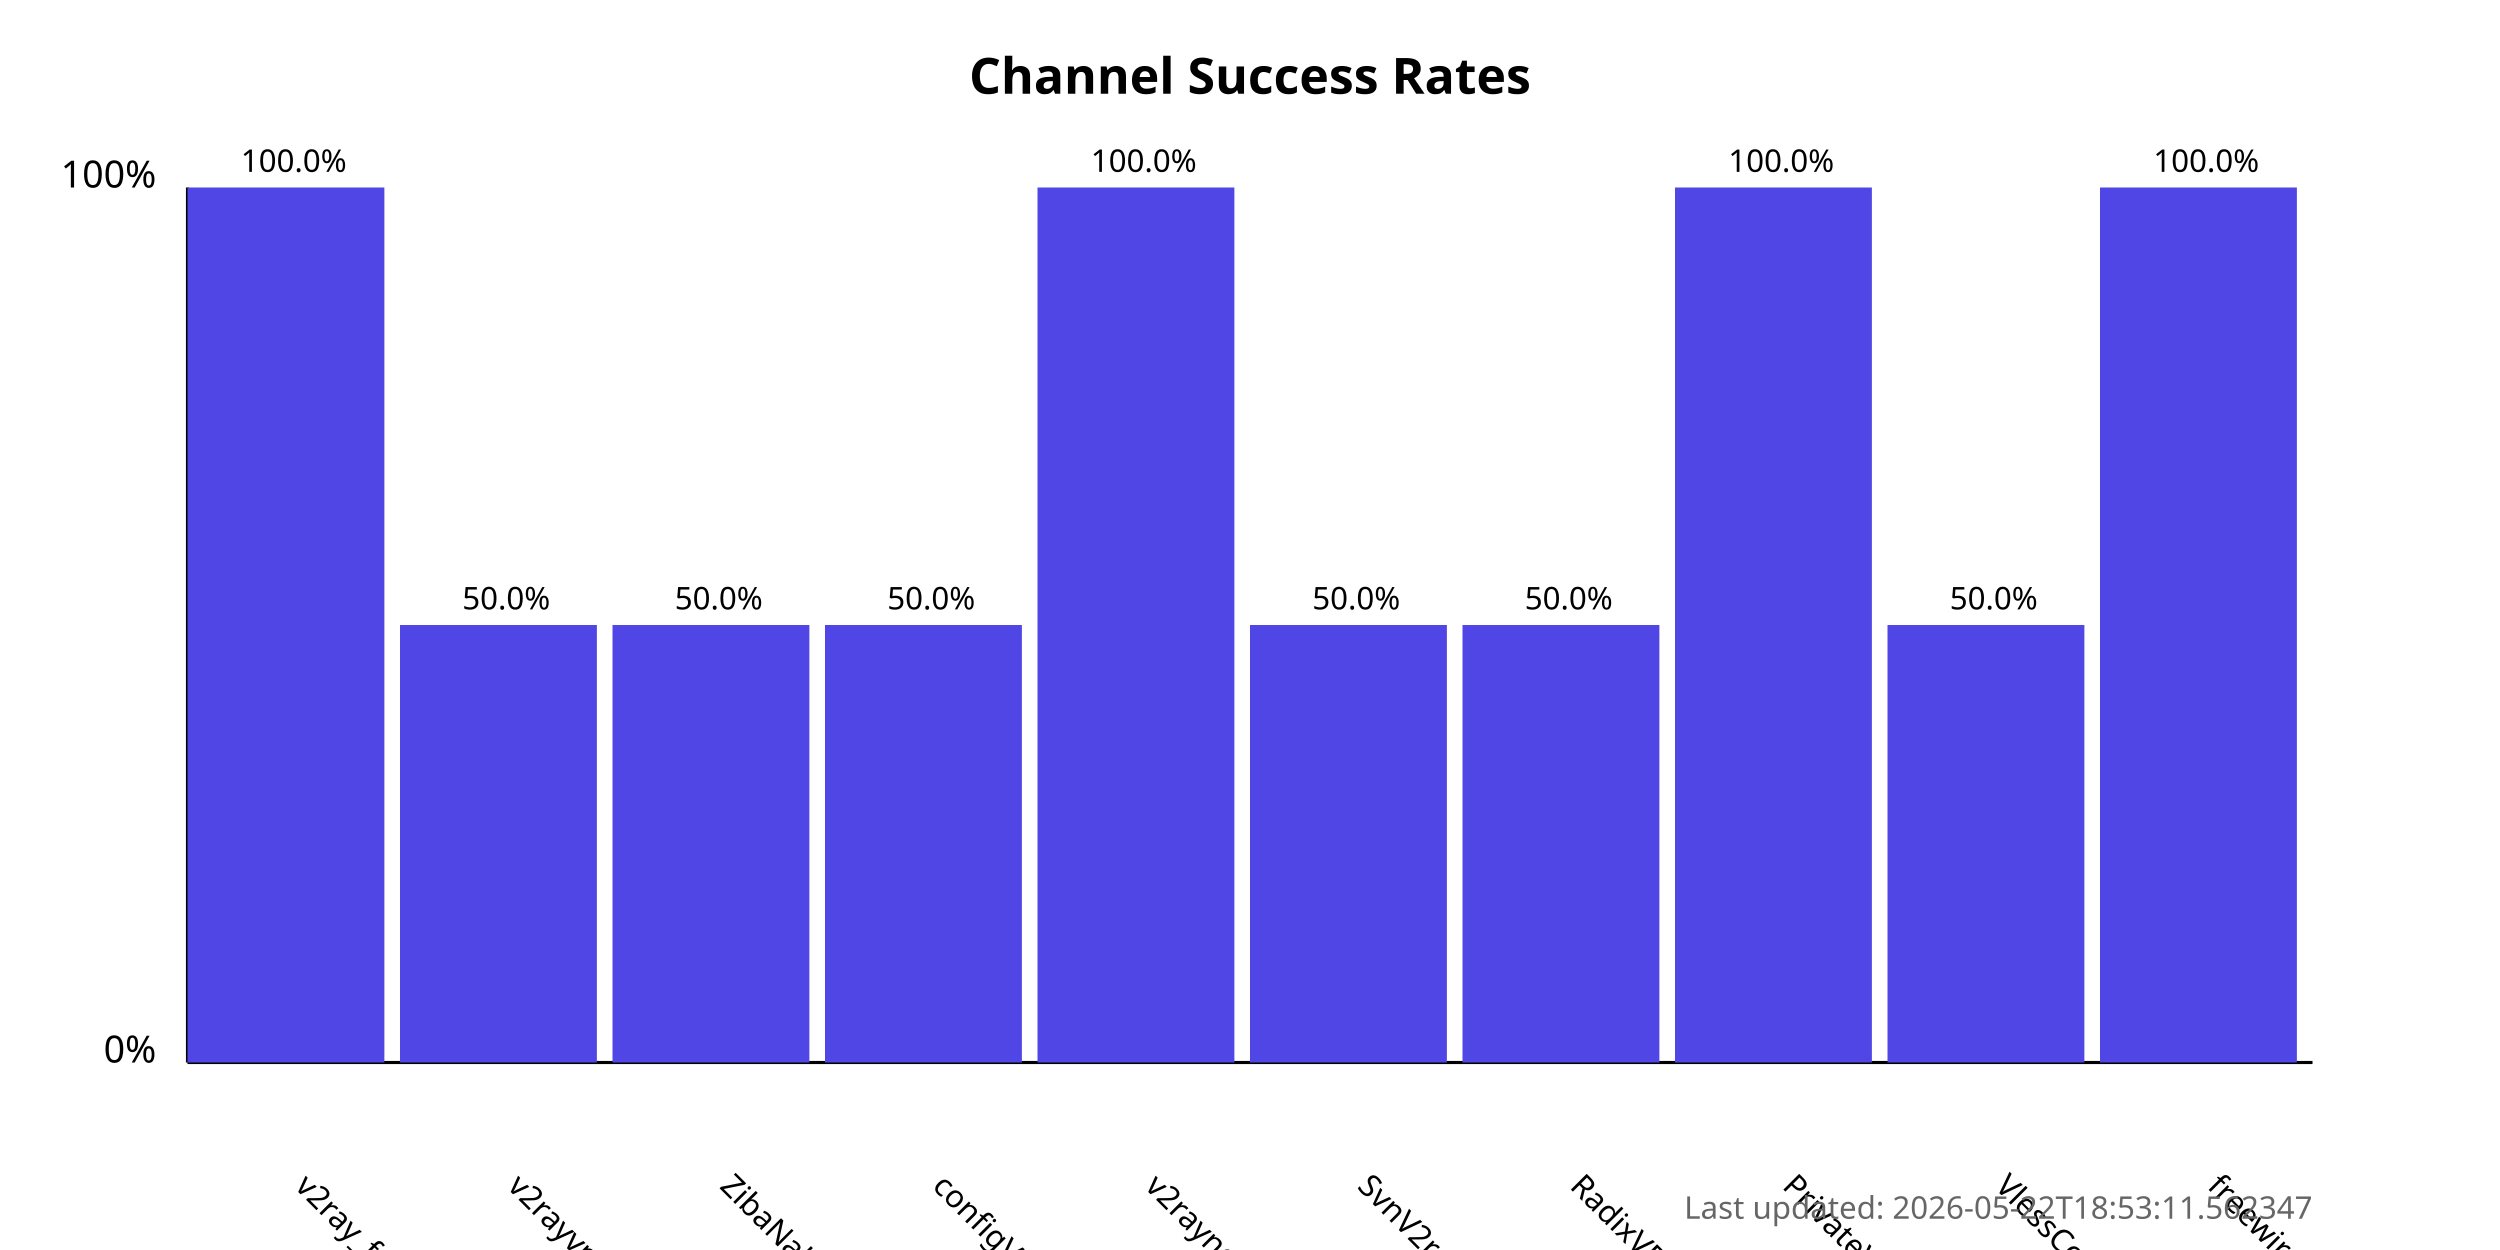
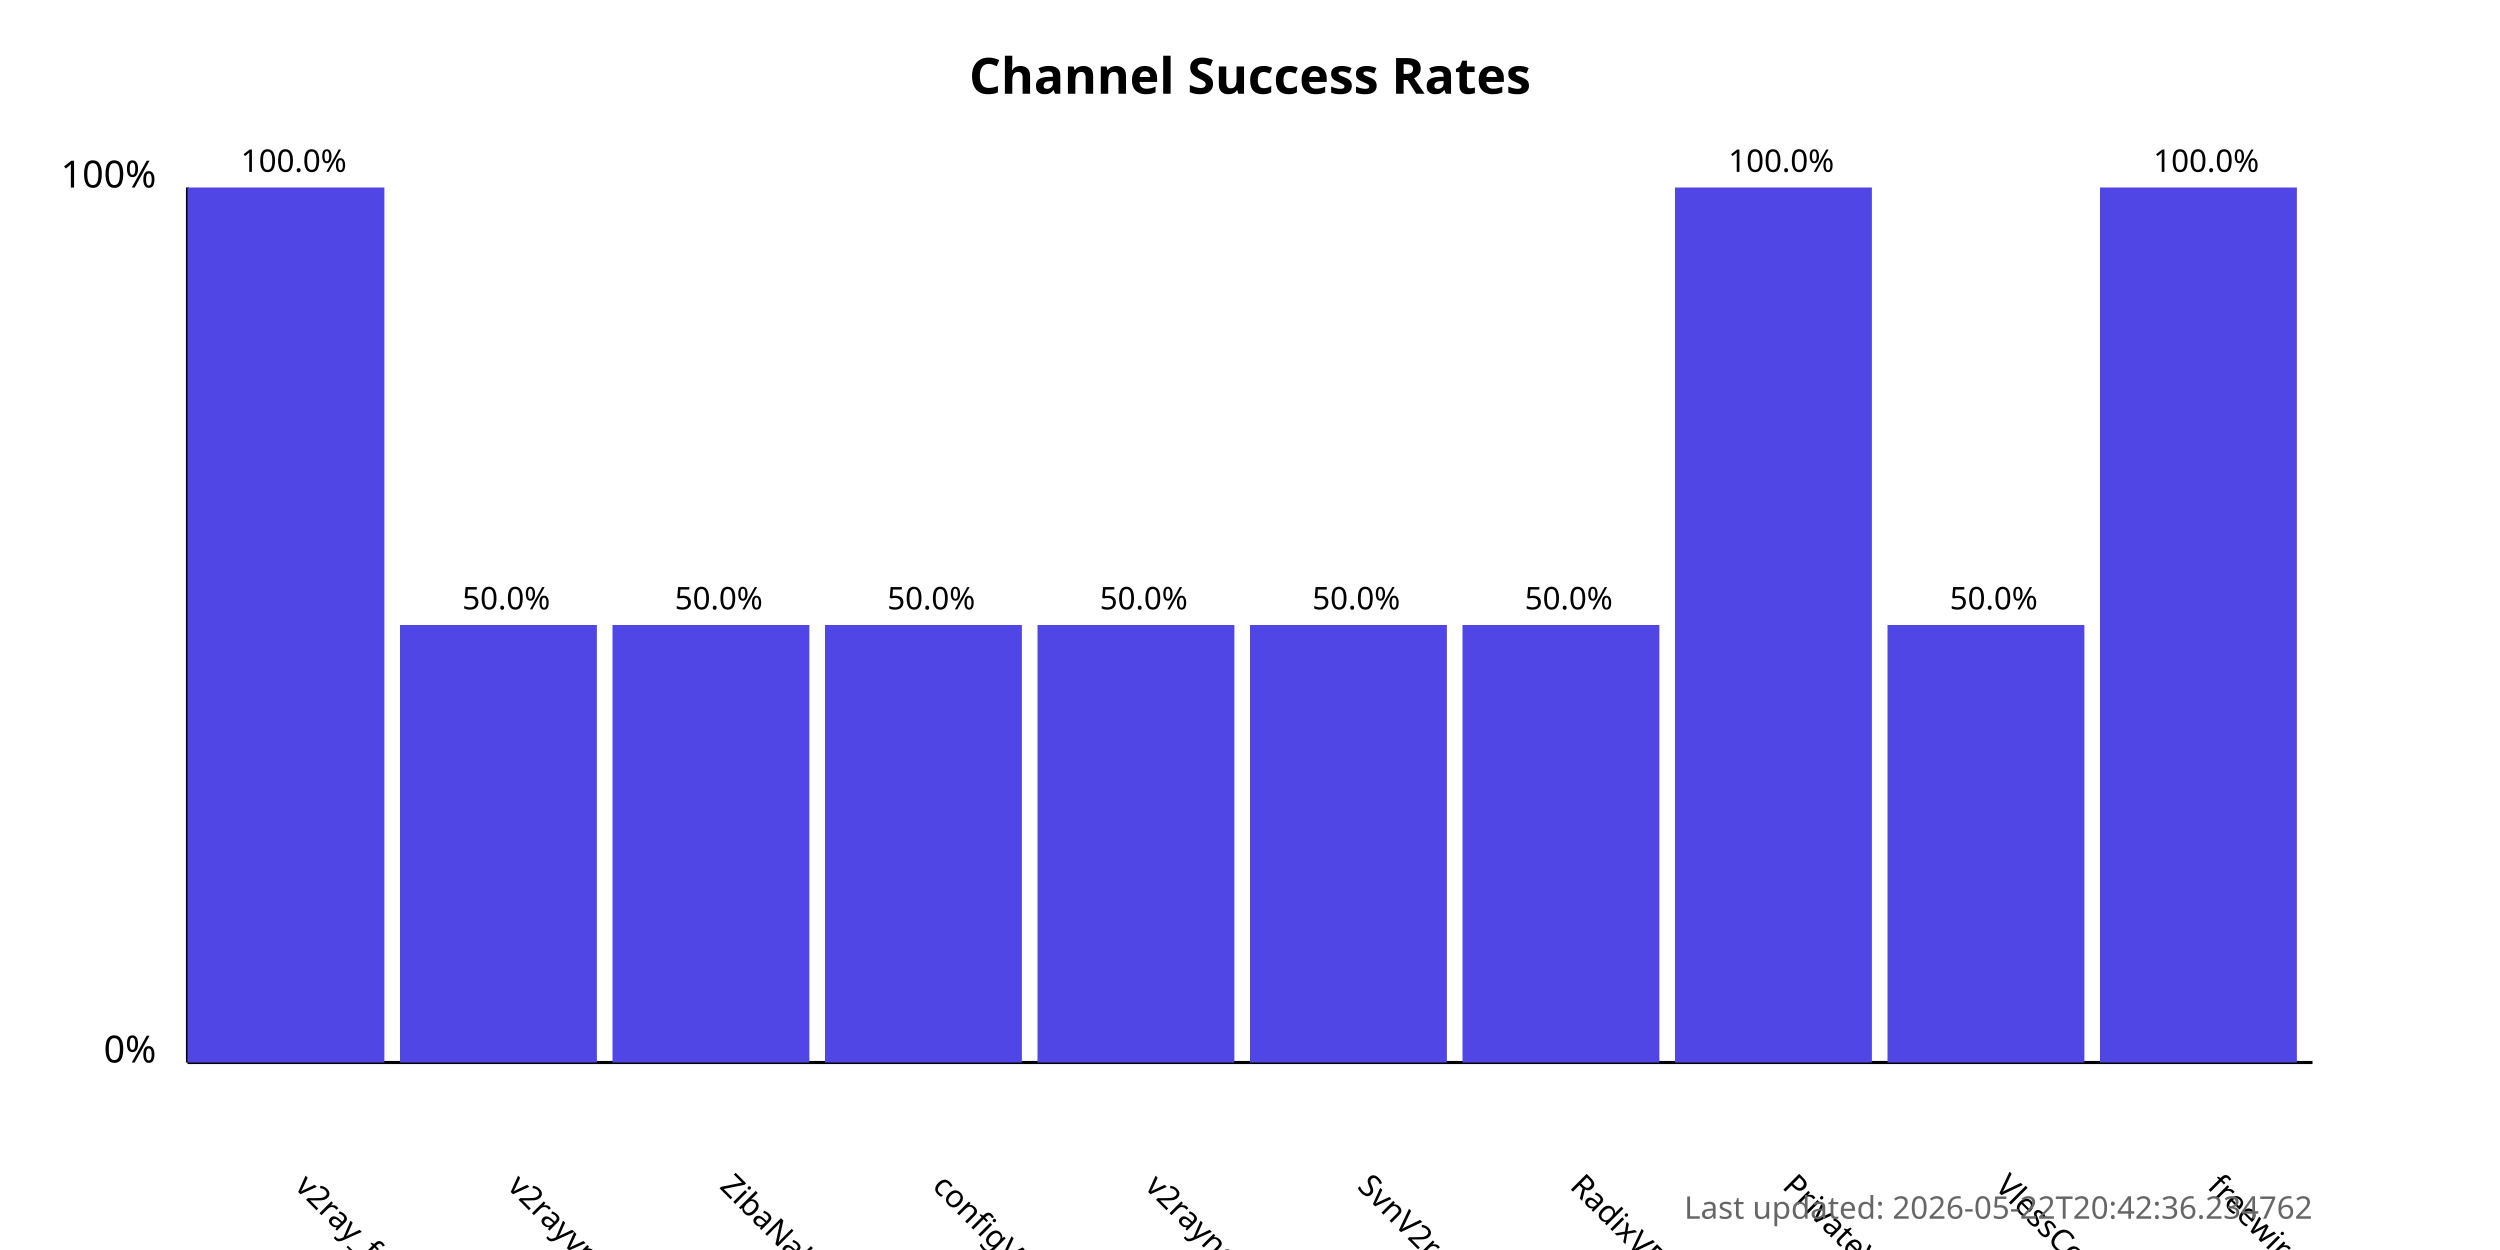
<svg xmlns="http://www.w3.org/2000/svg" width="800" height="400">
  <style>
            .chart-title { font: bold 16px sans-serif; }
            .axis-label { font: 12px sans-serif; }
            .tick-label { font: 10px sans-serif; }
            .bar { fill: #4f46e5; }
            .bar:hover { fill: #6366f1; }
            .timestamp { font: 10px sans-serif; fill: #666; }
        </style>
  <text x="400.0" y="30" text-anchor="middle" class="chart-title">
            Channel Success Rates
        </text>
  <line x1="60" y1="340" x2="60" y2="60" stroke="black" stroke-width="1" />
  <line x1="60" y1="340" x2="740" y2="340" stroke="black" stroke-width="1" />
  <text x="50" y="340" text-anchor="end" class="axis-label">0%</text>
  <text x="50" y="60" text-anchor="end" class="axis-label">100%</text>
  <g>
    <rect x="60" y="60.0" width="63.0" height="280.0" class="bar" />
    <text x="94.0" y="380" transform="rotate(45, 94.0, 380)" text-anchor="start" class="tick-label">
                v2ray_free_conf
            </text>
    <text x="94.0" y="55.0" text-anchor="middle" class="tick-label">
                100.0%
            </text>
  </g>
  <g>
    <rect x="128.0" y="200.0" width="63.0" height="140.0" class="bar" />
    <text x="162.0" y="380" transform="rotate(45, 162.0, 380)" text-anchor="start" class="tick-label">
                v2rayvpno
            </text>
    <text x="162.0" y="195.0" text-anchor="middle" class="tick-label">
                50.0%
            </text>
  </g>
  <g>
    <rect x="196.0" y="200.0" width="63.0" height="140.0" class="bar" />
    <text x="230.0" y="380" transform="rotate(45, 230.0, 380)" text-anchor="start" class="tick-label">
                ZibaNabz
            </text>
    <text x="230.0" y="195.0" text-anchor="middle" class="tick-label">
                50.0%
            </text>
  </g>
  <g>
    <rect x="264.0" y="200.0" width="63.0" height="140.0" class="bar" />
    <text x="298.0" y="380" transform="rotate(45, 298.0, 380)" text-anchor="start" class="tick-label">
                configV2rayForFree
            </text>
    <text x="298.0" y="195.0" text-anchor="middle" class="tick-label">
                50.0%
            </text>
  </g>
  <g>
-     <rect x="332.0" y="60.0" width="63.0" height="280.0" class="bar" />
+     <rect x="332.0" y="200.0" width="63.0" height="140.0" class="bar" />
    <text x="366.0" y="380" transform="rotate(45, 366.0, 380)" text-anchor="start" class="tick-label">
                v2rayngvpn
            </text>
-     <text x="366.0" y="55.0" text-anchor="middle" class="tick-label">
-                 100.0%
+     <text x="366.0" y="195.0" text-anchor="middle" class="tick-label">
+                 50.0%
            </text>
  </g>
  <g>
    <rect x="400.0" y="200.0" width="63.0" height="140.0" class="bar" />
    <text x="434.0" y="380" transform="rotate(45, 434.0, 380)" text-anchor="start" class="tick-label">
                SvnV2ray
            </text>
    <text x="434.0" y="195.0" text-anchor="middle" class="tick-label">
                50.0%
            </text>
  </g>
  <g>
    <rect x="468.0" y="200.0" width="63.0" height="140.0" class="bar" />
    <text x="502.0" y="380" transform="rotate(45, 502.0, 380)" text-anchor="start" class="tick-label">
                RadixVPN
            </text>
    <text x="502.0" y="195.0" text-anchor="middle" class="tick-label">
                50.0%
            </text>
  </g>
  <g>
    <rect x="536.0" y="60.0" width="63.0" height="280.0" class="bar" />
    <text x="570.0" y="380" transform="rotate(45, 570.0, 380)" text-anchor="start" class="tick-label">
                PrivateVPNs
            </text>
    <text x="570.0" y="55.0" text-anchor="middle" class="tick-label">
                100.0%
            </text>
  </g>
  <g>
    <rect x="604.0" y="200.0" width="63.0" height="140.0" class="bar" />
    <text x="638.0" y="380" transform="rotate(45, 638.0, 380)" text-anchor="start" class="tick-label">
                VlessConfig
            </text>
    <text x="638.0" y="195.0" text-anchor="middle" class="tick-label">
                50.0%
            </text>
  </g>
  <g>
    <rect x="672.0" y="60.0" width="63.0" height="280.0" class="bar" />
    <text x="706.0" y="380" transform="rotate(45, 706.0, 380)" text-anchor="start" class="tick-label">
                freewireguard
            </text>
    <text x="706.0" y="55.0" text-anchor="middle" class="tick-label">
                100.0%
            </text>
  </g>
  <text x="740" y="390" text-anchor="end" class="timestamp">
-             Last updated: 2026-05-22T18:53:11.562347
+             Last updated: 2026-05-22T20:42:36.234762
        </text>
</svg>
